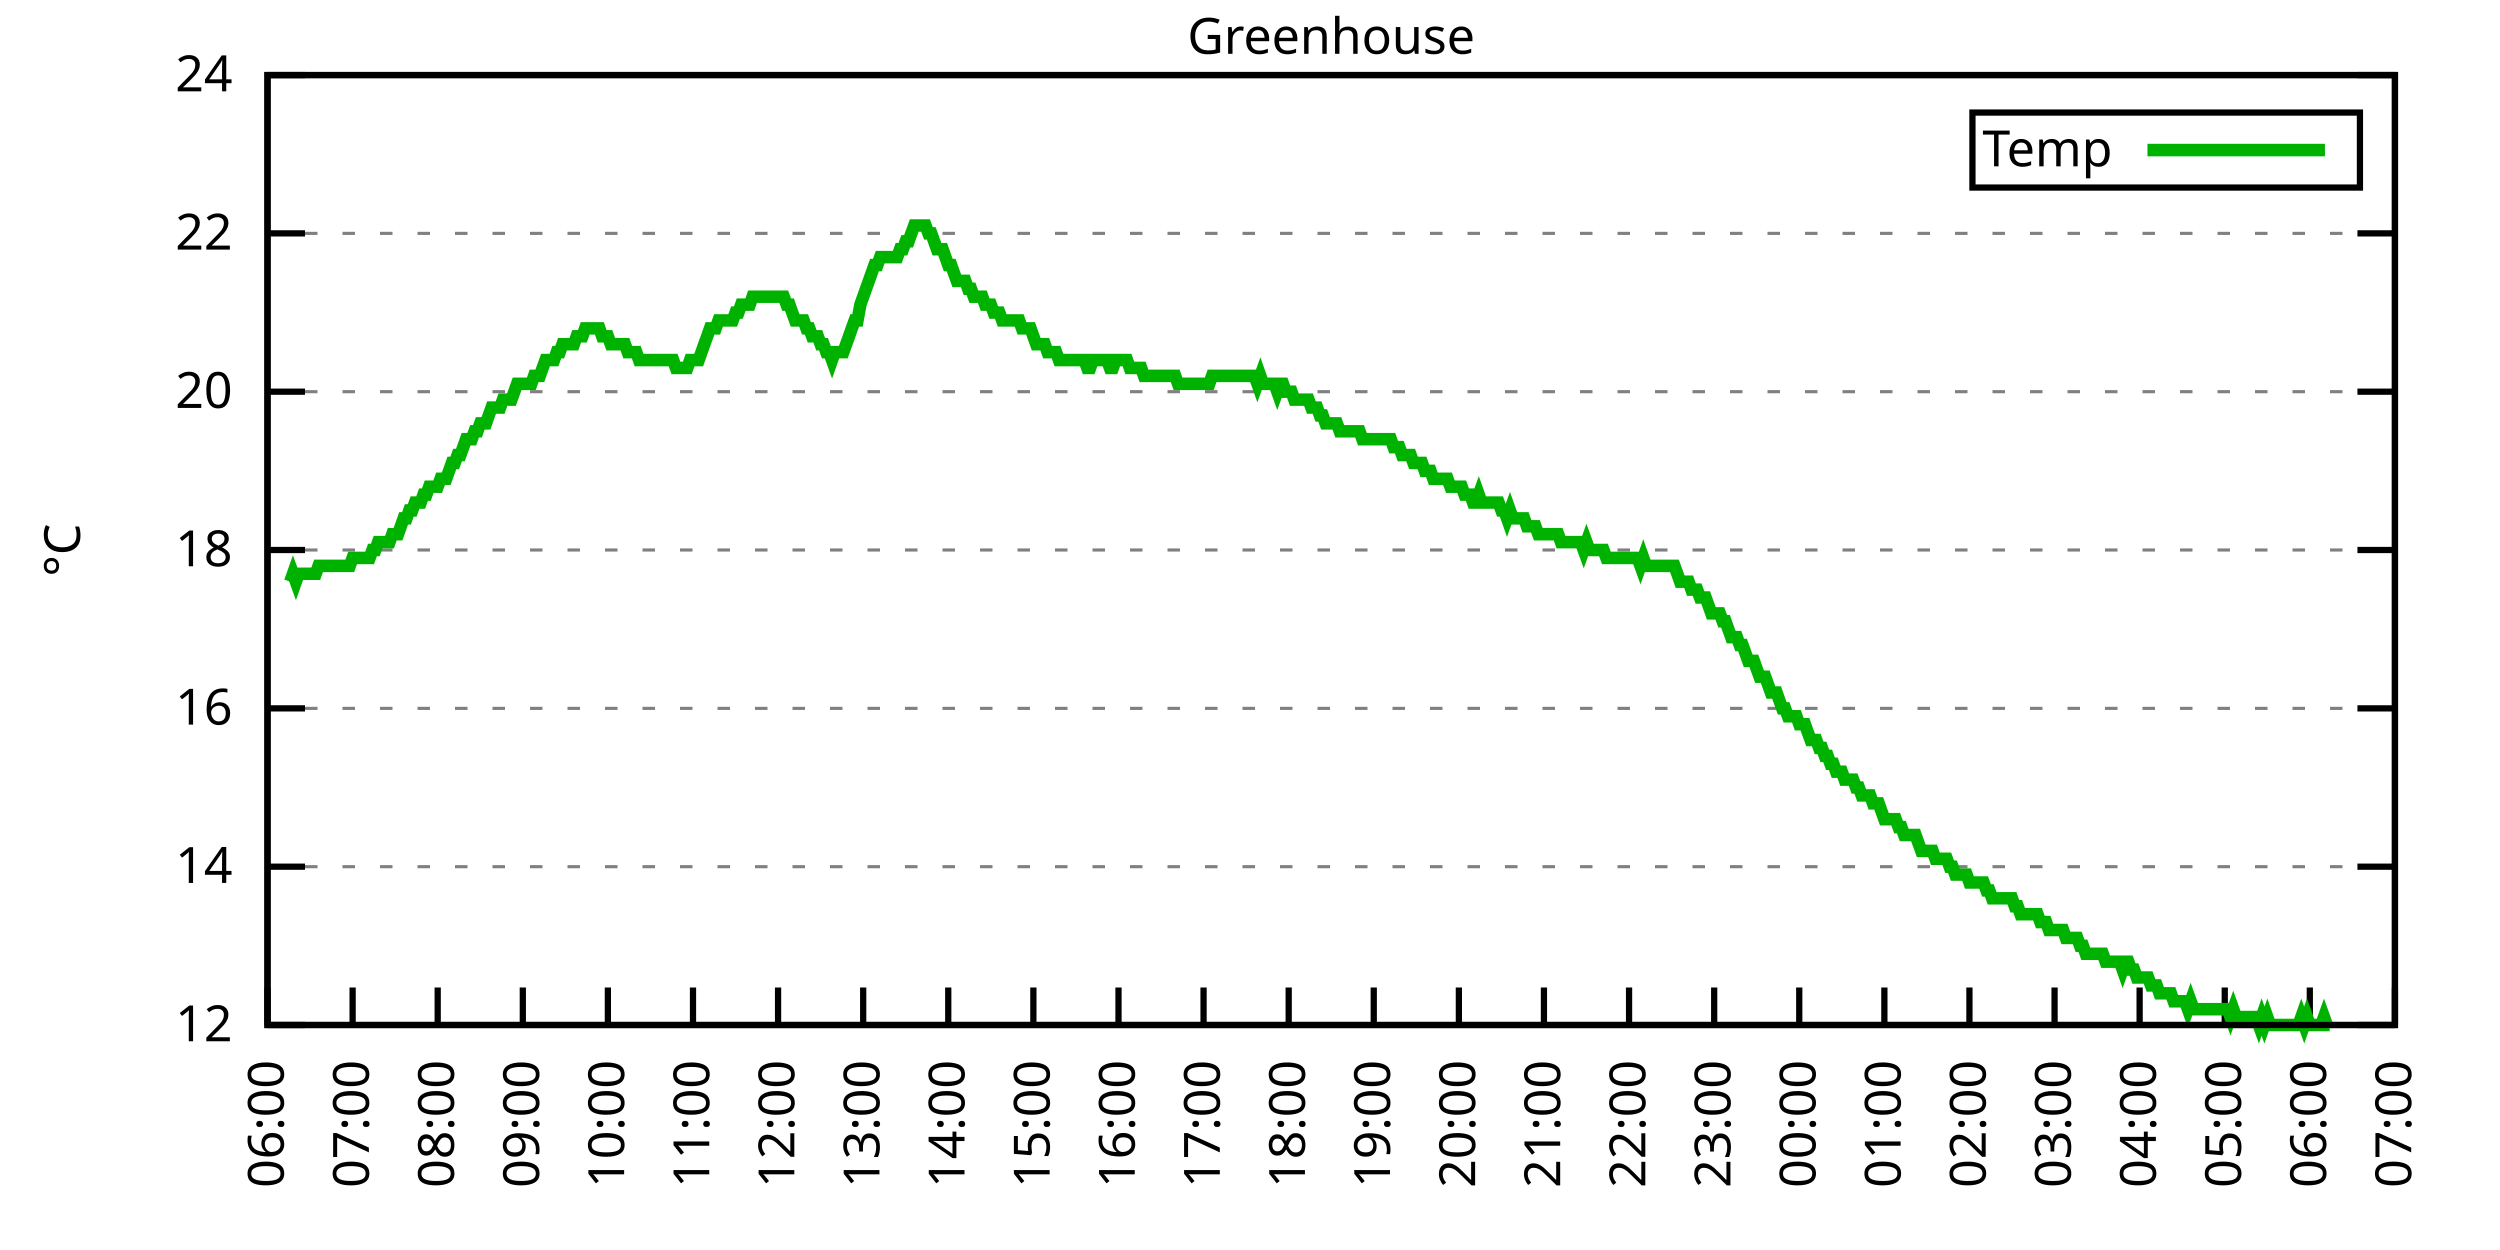
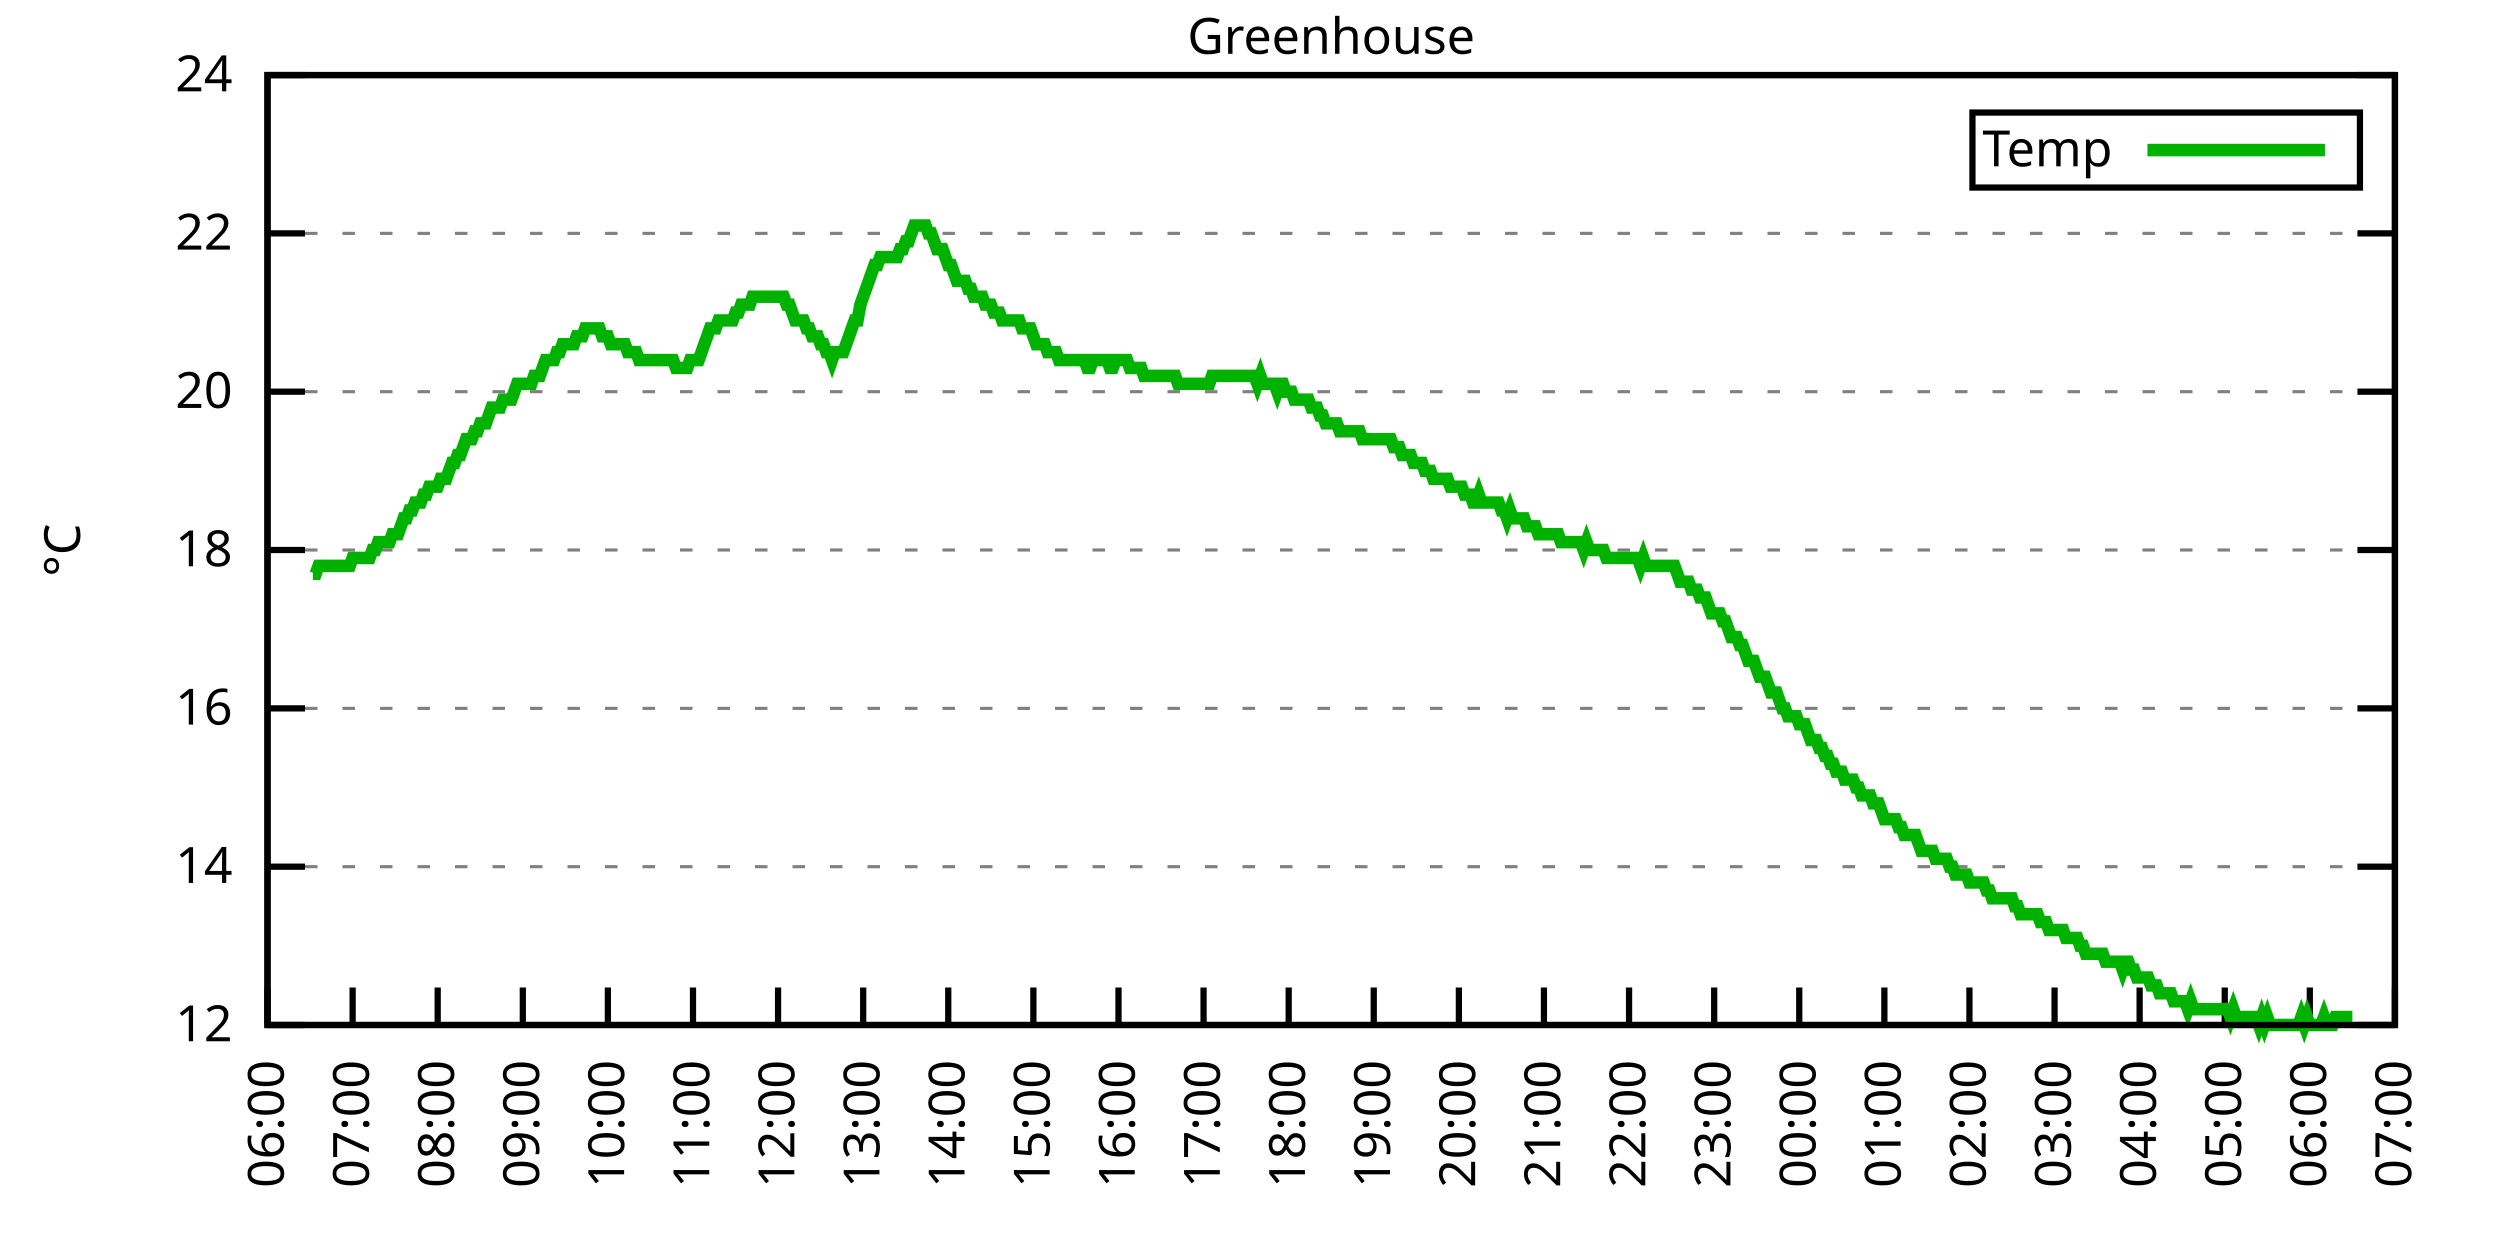
<svg xmlns="http://www.w3.org/2000/svg" xmlns:xlink="http://www.w3.org/1999/xlink" width="400" height="200" viewBox="0 0 400 200">
  <g id="gnuplot_canvas">
    <rect x="0" y="0" width="400" height="200" fill="none" />
    <defs>
      <circle id="gpDot" r="0.5" stroke-width="0.5" stroke="currentColor" />
      <path id="gpPt0" stroke-width="0.333" stroke="currentColor" d="M-1,0 h2 M0,-1 v2" />
      <path id="gpPt1" stroke-width="0.333" stroke="currentColor" d="M-1,-1 L1,1 M1,-1 L-1,1" />
      <path id="gpPt2" stroke-width="0.333" stroke="currentColor" d="M-1,0 L1,0 M0,-1 L0,1 M-1,-1 L1,1 M-1,1 L1,-1" />
      <rect id="gpPt3" stroke-width="0.333" stroke="currentColor" x="-1" y="-1" width="2" height="2" />
      <rect id="gpPt4" stroke-width="0.333" stroke="currentColor" fill="currentColor" x="-1" y="-1" width="2" height="2" />
      <circle id="gpPt5" stroke-width="0.333" stroke="currentColor" cx="0" cy="0" r="1" />
      <use xlink:href="#gpPt5" id="gpPt6" fill="currentColor" stroke="none" />
      <path id="gpPt7" stroke-width="0.333" stroke="currentColor" d="M0,-1.33 L-1.33,0.67 L1.33,0.67 z" />
      <use xlink:href="#gpPt7" id="gpPt8" fill="currentColor" stroke="none" />
      <use xlink:href="#gpPt7" id="gpPt9" stroke="currentColor" transform="rotate(180)" />
      <use xlink:href="#gpPt9" id="gpPt10" fill="currentColor" stroke="none" />
      <use xlink:href="#gpPt3" id="gpPt11" stroke="currentColor" transform="rotate(45)" />
      <use xlink:href="#gpPt11" id="gpPt12" fill="currentColor" stroke="none" />
      <path id="gpPt13" stroke-width="0.333" stroke="currentColor" d="M0,1.330 L1.265,0.411 L0.782,-1.067 L-0.782,-1.076 L-1.265,0.411 z" />
      <use xlink:href="#gpPt13" id="gpPt14" fill="currentColor" stroke="none" />
      <filter id="textbox" filterUnits="objectBoundingBox" x="0" y="0" height="1" width="1">
        <feFlood flood-color="white" flood-opacity="1" result="bgnd" />
        <feComposite in="SourceGraphic" in2="bgnd" operator="atop" />
      </filter>
      <filter id="greybox" filterUnits="objectBoundingBox" x="0" y="0" height="1" width="1">
        <feFlood flood-color="lightgrey" flood-opacity="1" result="grey" />
        <feComposite in="SourceGraphic" in2="grey" operator="atop" />
      </filter>
    </defs>
    <g fill="none" color="white" stroke="currentColor" stroke-width="1.00" stroke-linecap="butt" stroke-linejoin="miter">
</g>
    <g fill="none" color="black" stroke="currentColor" stroke-width="1.00" stroke-linecap="butt" stroke-linejoin="miter">
      <g stroke="none" shape-rendering="crispEdges">
        <polygon fill="rgb(255, 255, 255)" points="42.80,164.00 383.18,164.00 383.18,12.02 42.80,12.02 " />
      </g>
    </g>
    <g fill="none" color="black" stroke="currentColor" stroke-width="1.00" stroke-linecap="butt" stroke-linejoin="miter">
</g>
    <g fill="none" color="black" stroke="black" stroke-width="0.50" stroke-linecap="butt" stroke-linejoin="miter">
</g>
    <g fill="none" color="gray" stroke="currentColor" stroke-width="0.50" stroke-linecap="butt" stroke-linejoin="miter">
      <path stroke="gray" stroke-dasharray="2,4" class="gridline" d="M42.80,164.00 L383.19,164.00  " />
    </g>
    <g fill="none" color="gray" stroke="gray" stroke-width="1.00" stroke-linecap="butt" stroke-linejoin="miter">
</g>
    <g fill="none" color="black" stroke="currentColor" stroke-width="1.00" stroke-linecap="butt" stroke-linejoin="miter">
      <path stroke="black" d="M42.80,164.00 L48.80,164.00 M383.19,164.00 L377.19,164.00  " />
      <g transform="translate(37.20,166.60)" stroke="none" fill="black" font-family="Sans" font-size="8.00" text-anchor="end">
        <text>
          <tspan font-family="Sans"> 12</tspan>
        </text>
      </g>
    </g>
    <g fill="none" color="black" stroke="currentColor" stroke-width="1.00" stroke-linecap="butt" stroke-linejoin="miter">
</g>
    <g fill="none" color="black" stroke="black" stroke-width="0.50" stroke-linecap="butt" stroke-linejoin="miter">
</g>
    <g fill="none" color="gray" stroke="currentColor" stroke-width="0.50" stroke-linecap="butt" stroke-linejoin="miter">
      <path stroke="gray" stroke-dasharray="2,4" class="gridline" d="M42.80,138.67 L383.19,138.67  " />
    </g>
    <g fill="none" color="gray" stroke="gray" stroke-width="1.00" stroke-linecap="butt" stroke-linejoin="miter">
</g>
    <g fill="none" color="black" stroke="currentColor" stroke-width="1.00" stroke-linecap="butt" stroke-linejoin="miter">
      <path stroke="black" d="M42.80,138.67 L48.80,138.67 M383.19,138.67 L377.19,138.67  " />
      <g transform="translate(37.20,141.27)" stroke="none" fill="black" font-family="Sans" font-size="8.00" text-anchor="end">
        <text>
          <tspan font-family="Sans"> 14</tspan>
        </text>
      </g>
    </g>
    <g fill="none" color="black" stroke="currentColor" stroke-width="1.00" stroke-linecap="butt" stroke-linejoin="miter">
</g>
    <g fill="none" color="black" stroke="black" stroke-width="0.50" stroke-linecap="butt" stroke-linejoin="miter">
</g>
    <g fill="none" color="gray" stroke="currentColor" stroke-width="0.50" stroke-linecap="butt" stroke-linejoin="miter">
      <path stroke="gray" stroke-dasharray="2,4" class="gridline" d="M42.80,113.34 L383.19,113.34  " />
    </g>
    <g fill="none" color="gray" stroke="gray" stroke-width="1.00" stroke-linecap="butt" stroke-linejoin="miter">
</g>
    <g fill="none" color="black" stroke="currentColor" stroke-width="1.00" stroke-linecap="butt" stroke-linejoin="miter">
      <path stroke="black" d="M42.80,113.34 L48.80,113.34 M383.19,113.34 L377.19,113.34  " />
      <g transform="translate(37.20,115.94)" stroke="none" fill="black" font-family="Sans" font-size="8.00" text-anchor="end">
        <text>
          <tspan font-family="Sans"> 16</tspan>
        </text>
      </g>
    </g>
    <g fill="none" color="black" stroke="currentColor" stroke-width="1.00" stroke-linecap="butt" stroke-linejoin="miter">
</g>
    <g fill="none" color="black" stroke="black" stroke-width="0.50" stroke-linecap="butt" stroke-linejoin="miter">
</g>
    <g fill="none" color="gray" stroke="currentColor" stroke-width="0.50" stroke-linecap="butt" stroke-linejoin="miter">
      <path stroke="gray" stroke-dasharray="2,4" class="gridline" d="M42.80,88.00 L383.19,88.00  " />
    </g>
    <g fill="none" color="gray" stroke="gray" stroke-width="1.00" stroke-linecap="butt" stroke-linejoin="miter">
</g>
    <g fill="none" color="black" stroke="currentColor" stroke-width="1.00" stroke-linecap="butt" stroke-linejoin="miter">
      <path stroke="black" d="M42.80,88.00 L48.80,88.00 M383.19,88.00 L377.19,88.00  " />
      <g transform="translate(37.20,90.60)" stroke="none" fill="black" font-family="Sans" font-size="8.00" text-anchor="end">
        <text>
          <tspan font-family="Sans"> 18</tspan>
        </text>
      </g>
    </g>
    <g fill="none" color="black" stroke="currentColor" stroke-width="1.00" stroke-linecap="butt" stroke-linejoin="miter">
</g>
    <g fill="none" color="black" stroke="black" stroke-width="0.50" stroke-linecap="butt" stroke-linejoin="miter">
</g>
    <g fill="none" color="gray" stroke="currentColor" stroke-width="0.50" stroke-linecap="butt" stroke-linejoin="miter">
      <path stroke="gray" stroke-dasharray="2,4" class="gridline" d="M42.80,62.67 L383.19,62.67  " />
    </g>
    <g fill="none" color="gray" stroke="gray" stroke-width="1.00" stroke-linecap="butt" stroke-linejoin="miter">
</g>
    <g fill="none" color="black" stroke="currentColor" stroke-width="1.00" stroke-linecap="butt" stroke-linejoin="miter">
      <path stroke="black" d="M42.80,62.67 L48.80,62.67 M383.19,62.67 L377.19,62.67  " />
      <g transform="translate(37.20,65.27)" stroke="none" fill="black" font-family="Sans" font-size="8.00" text-anchor="end">
        <text>
          <tspan font-family="Sans"> 20</tspan>
        </text>
      </g>
    </g>
    <g fill="none" color="black" stroke="currentColor" stroke-width="1.00" stroke-linecap="butt" stroke-linejoin="miter">
</g>
    <g fill="none" color="black" stroke="black" stroke-width="0.50" stroke-linecap="butt" stroke-linejoin="miter">
</g>
    <g fill="none" color="gray" stroke="currentColor" stroke-width="0.50" stroke-linecap="butt" stroke-linejoin="miter">
      <path stroke="gray" stroke-dasharray="2,4" class="gridline" d="M42.80,37.34 L383.19,37.34  " />
    </g>
    <g fill="none" color="gray" stroke="gray" stroke-width="1.00" stroke-linecap="butt" stroke-linejoin="miter">
</g>
    <g fill="none" color="black" stroke="currentColor" stroke-width="1.00" stroke-linecap="butt" stroke-linejoin="miter">
      <path stroke="black" d="M42.80,37.34 L48.80,37.34 M383.19,37.34 L377.19,37.34  " />
      <g transform="translate(37.20,39.94)" stroke="none" fill="black" font-family="Sans" font-size="8.00" text-anchor="end">
        <text>
          <tspan font-family="Sans"> 22</tspan>
        </text>
      </g>
    </g>
    <g fill="none" color="black" stroke="currentColor" stroke-width="1.00" stroke-linecap="butt" stroke-linejoin="miter">
</g>
    <g fill="none" color="black" stroke="black" stroke-width="0.50" stroke-linecap="butt" stroke-linejoin="miter">
</g>
    <g fill="none" color="gray" stroke="currentColor" stroke-width="0.50" stroke-linecap="butt" stroke-linejoin="miter">
      <path stroke="gray" stroke-dasharray="2,4" class="gridline" d="M42.80,12.01 L383.19,12.01  " />
    </g>
    <g fill="none" color="gray" stroke="gray" stroke-width="1.00" stroke-linecap="butt" stroke-linejoin="miter">
</g>
    <g fill="none" color="black" stroke="currentColor" stroke-width="1.00" stroke-linecap="butt" stroke-linejoin="miter">
      <path stroke="black" d="M42.80,12.01 L48.80,12.01 M383.19,12.01 L377.19,12.01  " />
      <g transform="translate(37.20,14.61)" stroke="none" fill="black" font-family="Sans" font-size="8.00" text-anchor="end">
        <text>
          <tspan font-family="Sans"> 24</tspan>
        </text>
      </g>
    </g>
    <g fill="none" color="black" stroke="currentColor" stroke-width="1.00" stroke-linecap="butt" stroke-linejoin="miter">
      <path stroke="black" d="M42.80,164.00 L42.80,158.00  " />
      <g transform="translate(45.40,169.60) rotate(270.00)" stroke="none" fill="black" font-family="Sans" font-size="8.00" text-anchor="end">
        <text>
          <tspan font-family="Sans">06:00</tspan>
        </text>
      </g>
    </g>
    <g fill="none" color="black" stroke="currentColor" stroke-width="1.00" stroke-linecap="butt" stroke-linejoin="miter">
      <path stroke="black" d="M56.42,164.00 L56.42,158.00  " />
      <g transform="translate(59.02,169.60) rotate(270.00)" stroke="none" fill="black" font-family="Sans" font-size="8.00" text-anchor="end">
        <text>
          <tspan font-family="Sans">07:00</tspan>
        </text>
      </g>
    </g>
    <g fill="none" color="black" stroke="currentColor" stroke-width="1.00" stroke-linecap="butt" stroke-linejoin="miter">
      <path stroke="black" d="M70.03,164.00 L70.03,158.00  " />
      <g transform="translate(72.63,169.60) rotate(270.00)" stroke="none" fill="black" font-family="Sans" font-size="8.00" text-anchor="end">
        <text>
          <tspan font-family="Sans">08:00</tspan>
        </text>
      </g>
    </g>
    <g fill="none" color="black" stroke="currentColor" stroke-width="1.00" stroke-linecap="butt" stroke-linejoin="miter">
      <path stroke="black" d="M83.65,164.00 L83.65,158.00  " />
      <g transform="translate(86.25,169.60) rotate(270.00)" stroke="none" fill="black" font-family="Sans" font-size="8.00" text-anchor="end">
        <text>
          <tspan font-family="Sans">09:00</tspan>
        </text>
      </g>
    </g>
    <g fill="none" color="black" stroke="currentColor" stroke-width="1.00" stroke-linecap="butt" stroke-linejoin="miter">
      <path stroke="black" d="M97.26,164.00 L97.26,158.00  " />
      <g transform="translate(99.86,169.60) rotate(270.00)" stroke="none" fill="black" font-family="Sans" font-size="8.00" text-anchor="end">
        <text>
          <tspan font-family="Sans">10:00</tspan>
        </text>
      </g>
    </g>
    <g fill="none" color="black" stroke="currentColor" stroke-width="1.00" stroke-linecap="butt" stroke-linejoin="miter">
      <path stroke="black" d="M110.88,164.00 L110.88,158.00  " />
      <g transform="translate(113.48,169.60) rotate(270.00)" stroke="none" fill="black" font-family="Sans" font-size="8.00" text-anchor="end">
        <text>
          <tspan font-family="Sans">11:00</tspan>
        </text>
      </g>
    </g>
    <g fill="none" color="black" stroke="currentColor" stroke-width="1.00" stroke-linecap="butt" stroke-linejoin="miter">
      <path stroke="black" d="M124.49,164.00 L124.49,158.00  " />
      <g transform="translate(127.09,169.60) rotate(270.00)" stroke="none" fill="black" font-family="Sans" font-size="8.00" text-anchor="end">
        <text>
          <tspan font-family="Sans">12:00</tspan>
        </text>
      </g>
    </g>
    <g fill="none" color="black" stroke="currentColor" stroke-width="1.00" stroke-linecap="butt" stroke-linejoin="miter">
      <path stroke="black" d="M138.11,164.00 L138.11,158.00  " />
      <g transform="translate(140.71,169.60) rotate(270.00)" stroke="none" fill="black" font-family="Sans" font-size="8.00" text-anchor="end">
        <text>
          <tspan font-family="Sans">13:00</tspan>
        </text>
      </g>
    </g>
    <g fill="none" color="black" stroke="currentColor" stroke-width="1.00" stroke-linecap="butt" stroke-linejoin="miter">
      <path stroke="black" d="M151.72,164.00 L151.72,158.00  " />
      <g transform="translate(154.32,169.60) rotate(270.00)" stroke="none" fill="black" font-family="Sans" font-size="8.00" text-anchor="end">
        <text>
          <tspan font-family="Sans">14:00</tspan>
        </text>
      </g>
    </g>
    <g fill="none" color="black" stroke="currentColor" stroke-width="1.00" stroke-linecap="butt" stroke-linejoin="miter">
      <path stroke="black" d="M165.34,164.00 L165.34,158.00  " />
      <g transform="translate(167.94,169.60) rotate(270.00)" stroke="none" fill="black" font-family="Sans" font-size="8.00" text-anchor="end">
        <text>
          <tspan font-family="Sans">15:00</tspan>
        </text>
      </g>
    </g>
    <g fill="none" color="black" stroke="currentColor" stroke-width="1.00" stroke-linecap="butt" stroke-linejoin="miter">
      <path stroke="black" d="M178.96,164.00 L178.96,158.00  " />
      <g transform="translate(181.56,169.60) rotate(270.00)" stroke="none" fill="black" font-family="Sans" font-size="8.00" text-anchor="end">
        <text>
          <tspan font-family="Sans">16:00</tspan>
        </text>
      </g>
    </g>
    <g fill="none" color="black" stroke="currentColor" stroke-width="1.00" stroke-linecap="butt" stroke-linejoin="miter">
      <path stroke="black" d="M192.57,164.00 L192.57,158.00  " />
      <g transform="translate(195.17,169.60) rotate(270.00)" stroke="none" fill="black" font-family="Sans" font-size="8.00" text-anchor="end">
        <text>
          <tspan font-family="Sans">17:00</tspan>
        </text>
      </g>
    </g>
    <g fill="none" color="black" stroke="currentColor" stroke-width="1.00" stroke-linecap="butt" stroke-linejoin="miter">
      <path stroke="black" d="M206.19,164.00 L206.19,158.00  " />
      <g transform="translate(208.79,169.60) rotate(270.00)" stroke="none" fill="black" font-family="Sans" font-size="8.00" text-anchor="end">
        <text>
          <tspan font-family="Sans">18:00</tspan>
        </text>
      </g>
    </g>
    <g fill="none" color="black" stroke="currentColor" stroke-width="1.00" stroke-linecap="butt" stroke-linejoin="miter">
      <path stroke="black" d="M219.80,164.00 L219.80,158.00  " />
      <g transform="translate(222.40,169.60) rotate(270.00)" stroke="none" fill="black" font-family="Sans" font-size="8.00" text-anchor="end">
        <text>
          <tspan font-family="Sans">19:00</tspan>
        </text>
      </g>
    </g>
    <g fill="none" color="black" stroke="currentColor" stroke-width="1.00" stroke-linecap="butt" stroke-linejoin="miter">
      <path stroke="black" d="M233.42,164.00 L233.42,158.00  " />
      <g transform="translate(236.02,169.60) rotate(270.00)" stroke="none" fill="black" font-family="Sans" font-size="8.00" text-anchor="end">
        <text>
          <tspan font-family="Sans">20:00</tspan>
        </text>
      </g>
    </g>
    <g fill="none" color="black" stroke="currentColor" stroke-width="1.00" stroke-linecap="butt" stroke-linejoin="miter">
      <path stroke="black" d="M247.03,164.00 L247.03,158.00  " />
      <g transform="translate(249.63,169.60) rotate(270.00)" stroke="none" fill="black" font-family="Sans" font-size="8.00" text-anchor="end">
        <text>
          <tspan font-family="Sans">21:00</tspan>
        </text>
      </g>
    </g>
    <g fill="none" color="black" stroke="currentColor" stroke-width="1.00" stroke-linecap="butt" stroke-linejoin="miter">
      <path stroke="black" d="M260.65,164.00 L260.65,158.00  " />
      <g transform="translate(263.25,169.60) rotate(270.00)" stroke="none" fill="black" font-family="Sans" font-size="8.00" text-anchor="end">
        <text>
          <tspan font-family="Sans">22:00</tspan>
        </text>
      </g>
    </g>
    <g fill="none" color="black" stroke="currentColor" stroke-width="1.00" stroke-linecap="butt" stroke-linejoin="miter">
      <path stroke="black" d="M274.27,164.00 L274.27,158.00  " />
      <g transform="translate(276.87,169.60) rotate(270.00)" stroke="none" fill="black" font-family="Sans" font-size="8.00" text-anchor="end">
        <text>
          <tspan font-family="Sans">23:00</tspan>
        </text>
      </g>
    </g>
    <g fill="none" color="black" stroke="currentColor" stroke-width="1.00" stroke-linecap="butt" stroke-linejoin="miter">
      <path stroke="black" d="M287.88,164.00 L287.88,158.00  " />
      <g transform="translate(290.48,169.60) rotate(270.00)" stroke="none" fill="black" font-family="Sans" font-size="8.00" text-anchor="end">
        <text>
          <tspan font-family="Sans">00:00</tspan>
        </text>
      </g>
    </g>
    <g fill="none" color="black" stroke="currentColor" stroke-width="1.00" stroke-linecap="butt" stroke-linejoin="miter">
      <path stroke="black" d="M301.50,164.00 L301.50,158.00  " />
      <g transform="translate(304.10,169.60) rotate(270.00)" stroke="none" fill="black" font-family="Sans" font-size="8.00" text-anchor="end">
        <text>
          <tspan font-family="Sans">01:00</tspan>
        </text>
      </g>
    </g>
    <g fill="none" color="black" stroke="currentColor" stroke-width="1.00" stroke-linecap="butt" stroke-linejoin="miter">
      <path stroke="black" d="M315.11,164.00 L315.11,158.00  " />
      <g transform="translate(317.71,169.60) rotate(270.00)" stroke="none" fill="black" font-family="Sans" font-size="8.00" text-anchor="end">
        <text>
          <tspan font-family="Sans">02:00</tspan>
        </text>
      </g>
    </g>
    <g fill="none" color="black" stroke="currentColor" stroke-width="1.00" stroke-linecap="butt" stroke-linejoin="miter">
      <path stroke="black" d="M328.73,164.00 L328.73,158.00  " />
      <g transform="translate(331.33,169.60) rotate(270.00)" stroke="none" fill="black" font-family="Sans" font-size="8.00" text-anchor="end">
        <text>
          <tspan font-family="Sans">03:00</tspan>
        </text>
      </g>
    </g>
    <g fill="none" color="black" stroke="currentColor" stroke-width="1.00" stroke-linecap="butt" stroke-linejoin="miter">
      <path stroke="black" d="M342.34,164.00 L342.34,158.00  " />
      <g transform="translate(344.94,169.60) rotate(270.00)" stroke="none" fill="black" font-family="Sans" font-size="8.00" text-anchor="end">
        <text>
          <tspan font-family="Sans">04:00</tspan>
        </text>
      </g>
    </g>
    <g fill="none" color="black" stroke="currentColor" stroke-width="1.00" stroke-linecap="butt" stroke-linejoin="miter">
      <path stroke="black" d="M355.96,164.00 L355.96,158.00  " />
      <g transform="translate(358.56,169.60) rotate(270.00)" stroke="none" fill="black" font-family="Sans" font-size="8.00" text-anchor="end">
        <text>
          <tspan font-family="Sans">05:00</tspan>
        </text>
      </g>
    </g>
    <g fill="none" color="black" stroke="currentColor" stroke-width="1.00" stroke-linecap="butt" stroke-linejoin="miter">
      <path stroke="black" d="M369.57,164.00 L369.57,158.00  " />
      <g transform="translate(372.17,169.60) rotate(270.00)" stroke="none" fill="black" font-family="Sans" font-size="8.00" text-anchor="end">
        <text>
          <tspan font-family="Sans">06:00</tspan>
        </text>
      </g>
    </g>
    <g fill="none" color="black" stroke="currentColor" stroke-width="1.00" stroke-linecap="butt" stroke-linejoin="miter">
      <path stroke="black" d="M383.19,164.00 L383.19,158.00  " />
      <g transform="translate(385.79,169.60) rotate(270.00)" stroke="none" fill="black" font-family="Sans" font-size="8.00" text-anchor="end">
        <text>
          <tspan font-family="Sans">07:00</tspan>
        </text>
      </g>
    </g>
    <g fill="none" color="black" stroke="currentColor" stroke-width="1.00" stroke-linecap="butt" stroke-linejoin="miter">
</g>
    <g fill="none" color="black" stroke="currentColor" stroke-width="1.00" stroke-linecap="butt" stroke-linejoin="miter">
      <path stroke="black" d="M42.80,12.01 L42.80,164.00 L383.19,164.00 L383.19,12.01 L42.80,12.01 Z  " />
    </g>
    <g fill="none" color="black" stroke="currentColor" stroke-width="1.00" stroke-linecap="butt" stroke-linejoin="miter">
</g>
    <g fill="none" color="black" stroke="currentColor" stroke-width="1.00" stroke-linecap="butt" stroke-linejoin="miter">
      <path stroke="black" d="M315.59,30.01 L315.59,18.01 L377.59,18.01 L377.59,30.01 L315.59,30.01 Z  " />
    </g>
    <g id="Greenhouse_plot_1">
      <g fill="none" color="white" stroke="black" stroke-width="2.00" stroke-linecap="butt" stroke-linejoin="miter">
</g>
      <g fill="none" color="black" stroke="currentColor" stroke-width="2.00" stroke-linecap="butt" stroke-linejoin="miter">
        <g transform="translate(337.99,26.61)" stroke="none" fill="black" font-family="Sans" font-size="8.00" text-anchor="end">
          <text>
            <tspan font-family="Sans">Temp</tspan>
          </text>
        </g>
      </g>
      <g fill="none" color="black" stroke="currentColor" stroke-width="2.00" stroke-linecap="butt" stroke-linejoin="miter">
-         <path stroke="rgb(  0, 178,   0)" d="M343.59,24.01 L371.99,24.01 M46.43,93.07 L46.88,91.80 L47.34,93.07 L47.79,91.80 L48.25,91.80 L48.70,91.80   L49.15,91.80 L49.61,91.80 L50.06,91.80 L50.52,91.80 L50.97,90.54 L51.42,90.54 L51.88,90.54 L52.33,90.54   L52.78,90.54 L53.24,90.54 L53.69,90.54 L54.15,90.54 L54.60,90.54 L55.05,90.54 L55.51,90.54 L55.96,90.54   L56.42,89.27 L56.87,89.27 L57.32,89.27 L57.78,89.27 L58.23,89.27 L58.68,89.27 L59.14,89.27 L59.59,88.00   L60.05,88.00 L60.50,86.74 L60.95,86.74 L61.41,86.74 L61.86,86.74 L62.32,86.74 L62.77,85.47 L63.22,85.47   L63.68,85.47 L64.13,84.21 L64.58,82.94 L65.04,82.94 L65.49,81.67 L65.95,81.67 L66.40,80.41 L66.85,80.41   L67.31,80.41 L67.76,79.14 L68.22,79.14 L68.67,77.87 L69.12,77.87 L69.58,77.87 L70.03,77.87 L70.49,76.61   L70.94,76.61 L71.39,76.61 L71.85,75.34 L72.30,74.07 L72.75,74.07 L73.21,72.81 L73.66,72.81 L74.12,71.54   L74.57,70.27 L75.02,70.27 L75.48,70.27 L75.93,69.01 L76.39,69.01 L76.84,67.74 L77.29,67.74 L77.75,67.74   L78.20,66.47 L78.65,65.21 L79.11,65.21 L79.56,65.21 L80.02,65.21 L80.47,63.94 L80.92,63.94 L81.38,63.94   L81.83,63.94 L82.29,62.67 L82.74,61.41 L83.19,61.41 L83.65,61.41 L84.10,61.41 L84.55,61.41 L85.01,61.41   L85.46,60.14 L85.92,60.14 L86.37,60.14 L86.82,58.87 L87.28,57.61 L87.73,57.61 L88.19,57.61 L88.64,57.61   L89.09,56.34 L89.55,56.34 L90.00,55.07 L90.45,55.07 L90.91,55.07 L91.36,55.07 L91.82,55.07 L92.27,53.81   L92.72,53.81 L93.18,53.81 L93.63,52.54 L94.09,52.54 L94.54,52.54 L94.99,52.54 L95.45,52.54 L95.90,52.54   L96.35,53.81 L96.81,53.81 L97.26,53.81 L97.72,55.07 L98.17,55.07 L98.62,55.07 L99.08,55.07 L99.53,55.07   L99.99,55.07 L100.44,56.34 L100.89,56.34 L101.35,56.34 L101.80,56.34 L102.25,57.61 L102.71,57.61 L103.16,57.61   L103.62,57.61 L104.07,57.61 L104.52,57.61 L104.98,57.61 L105.43,57.61 L105.89,57.61 L106.34,57.61 L106.79,57.61   L107.25,57.61 L107.70,57.61 L108.15,58.87 L108.61,58.87 L109.06,58.87 L109.52,58.87 L109.97,58.87 L110.42,57.61   L110.88,57.61 L111.33,57.61 L111.79,57.61 L112.24,56.34 L112.69,55.07 L113.15,53.81 L113.60,52.54 L114.05,52.54   L114.51,52.54 L114.96,51.27 L115.42,51.27 L115.87,51.27 L116.32,51.27 L116.78,51.27 L117.23,51.27 L117.69,50.01   L118.14,50.01 L118.59,48.74 L119.05,48.74 L119.50,48.74 L119.96,48.74 L120.41,47.47 L120.86,47.47 L121.32,47.47   L121.77,47.47 L122.22,47.47 L122.68,47.47 L123.13,47.47 L123.59,47.47 L124.04,47.47 L124.49,47.47 L124.95,47.47   L125.40,47.47 L125.86,48.74 L126.31,48.74 L126.76,50.01 L127.22,51.27 L127.67,51.27 L128.12,51.27 L128.58,51.27   L129.03,52.54 L129.49,52.54 L129.94,53.81 L130.39,53.81 L130.85,53.81 L131.30,55.07 L131.76,55.07 L132.21,56.34   L132.66,56.34 L133.12,57.61 L133.57,56.34 L134.02,56.34 L134.48,56.34 L134.93,56.34 L135.39,55.07 L135.84,53.81   L136.29,52.54 L136.75,51.27 L137.20,51.27 L137.66,48.74 L138.11,47.47 L138.56,46.21 L139.02,44.94 L139.47,43.67   L139.92,42.41 L140.38,42.41 L140.83,41.14 L141.29,41.14 L141.74,41.14 L142.19,41.14 L142.65,41.14 L143.10,41.14   L143.56,41.14 L144.01,39.87 L144.46,39.87 L144.92,38.61 L145.37,38.61 L145.82,37.34 L146.28,36.08 L146.73,36.08   L147.19,36.08 L147.64,36.08 L148.09,36.08 L148.55,37.34 L149.00,37.34 L149.46,38.61 L149.91,39.87 L150.36,39.87   L150.82,39.87 L151.27,41.14 L151.72,42.41 L152.18,42.41 L152.63,43.67 L153.09,44.94 L153.54,44.94 L153.99,44.94   L154.45,44.94 L154.90,46.21 L155.36,46.21 L155.81,47.47 L156.26,47.47 L156.72,47.47 L157.17,47.47 L157.62,48.74   L158.08,48.74 L158.53,48.74 L158.99,50.01 L159.44,50.01 L159.89,50.01 L160.35,51.27 L160.80,51.27 L161.26,51.27   L161.71,51.27 L162.16,51.27 L162.62,51.27 L163.07,51.27 L163.52,52.54 L163.98,52.54 L164.43,52.54 L164.89,52.54   L165.34,53.81 L165.79,55.07 L166.25,55.07 L166.70,55.07 L167.16,55.07 L167.61,56.34 L168.06,56.34 L168.52,56.34   L168.97,56.34 L169.43,57.61 L169.88,57.61 L170.33,57.61 L170.79,57.61 L171.24,57.61 L171.69,57.61 L172.15,57.61   L172.60,57.61 L173.06,57.61 L173.51,57.61 L173.96,58.87 L174.42,58.87 L174.87,57.61 L175.33,57.61 L175.78,57.61   L176.23,57.61 L176.69,57.61 L177.14,57.61 L177.59,58.87 L178.05,58.87 L178.50,57.61 L178.96,57.61 L179.41,57.61   L179.86,57.61 L180.32,57.61 L180.77,58.87 L181.23,58.87 L181.68,58.87 L182.13,58.87 L182.59,58.87 L183.04,60.14   L183.49,60.14 L183.95,60.14 L184.40,60.14 L184.86,60.14 L185.31,60.14 L185.76,60.14 L186.22,60.14 L186.67,60.14   L187.13,60.14 L187.58,60.14 L188.03,60.14 L188.49,61.41 L188.94,61.41 L189.39,61.41 L189.85,61.41 L190.30,61.41   L190.76,61.41 L191.21,61.41 L191.66,61.41 L192.12,61.41 L192.57,61.41 L193.03,61.41 L193.48,61.41 L193.93,60.14   L194.39,60.14 L194.84,60.14 L195.29,60.14 L195.75,60.14 L196.20,60.14 L196.66,60.14 L197.11,60.14 L197.56,60.14   L198.02,60.14 L198.47,60.14 L198.93,60.14 L199.38,60.14 L199.83,60.14 L200.29,60.14 L200.74,60.14 L201.19,61.41   L201.65,60.14 L202.10,61.41 L202.56,61.41 L203.01,61.41 L203.46,61.41 L203.92,61.41 L204.37,62.67 L204.83,61.41   L205.28,61.41 L205.73,62.67 L206.19,62.67 L206.64,62.67 L207.09,63.94 L207.55,63.94 L208.00,63.94 L208.46,63.94   L208.91,63.94 L209.36,63.94 L209.82,65.21 L210.27,65.21 L210.73,65.21 L211.18,66.47 L211.63,66.47 L212.09,67.74   L212.54,67.74 L213.00,67.74 L213.45,67.74 L213.90,67.74 L214.36,69.01 L214.81,69.01 L215.26,69.01 L215.72,69.01   L216.17,69.01 L216.63,69.01 L217.08,69.01 L217.53,69.01 L217.99,70.27 L218.44,70.27 L218.90,70.27 L219.35,70.27   L219.80,70.27 L220.26,70.27 L220.71,70.27 L221.16,70.27 L221.62,70.27 L222.07,70.27 L222.53,70.27 L222.98,71.54   L223.43,71.54 L223.89,71.54 L224.34,72.81 L224.80,72.81 L225.25,72.81 L225.70,72.81 L226.16,74.07 L226.61,74.07   L227.06,74.07 L227.52,74.07 L227.97,75.34 L228.43,75.34 L228.88,75.34 L229.33,76.61 L229.79,76.61 L230.24,76.61   L230.70,76.61 L231.15,76.61 L231.60,76.61 L232.06,77.87 L232.51,77.87 L232.96,77.87 L233.42,77.87 L233.87,77.87   L234.33,79.14 L234.78,79.14 L235.23,79.14 L235.69,80.41 L236.14,80.41 L236.60,79.14 L237.05,80.41 L237.50,80.41   L237.96,80.41 L238.41,80.41 L238.86,80.41 L239.32,80.41 L239.77,80.41 L240.23,81.67 L240.68,81.67 L241.13,82.94   L241.59,81.67 L242.04,82.94 L242.50,82.94 L242.95,82.94 L243.40,82.94 L243.86,82.94 L244.31,84.21 L244.76,84.21   L245.22,84.21 L245.67,84.21 L246.13,85.47 L246.58,85.47 L247.03,85.47 L247.49,85.47 L247.94,85.47 L248.40,85.47   L248.85,85.47 L249.30,85.47 L249.76,86.74 L250.21,86.74 L250.66,86.74 L251.12,86.74 L251.57,86.74 L252.03,86.74   L252.48,86.74 L252.93,86.74 L253.39,88.00 L253.84,86.74 L254.30,88.00 L254.75,88.00 L255.20,88.00 L255.66,88.00   L256.11,88.00 L256.56,88.00 L257.02,89.27 L257.47,89.27 L257.93,89.27 L258.38,89.27 L258.83,89.27 L259.29,89.27   L259.74,89.27 L260.20,89.27 L260.65,89.27 L261.10,89.27 L261.56,89.27 L262.01,89.27 L262.47,90.54 L262.92,89.27   L263.37,90.54 L263.83,90.54 L264.28,90.54 L264.73,90.54 L265.19,90.54 L265.64,90.54 L266.10,90.54 L266.55,90.54   L267.00,90.54 L267.46,90.54 L267.91,90.54 L268.37,91.80 L268.82,93.07 L269.27,93.07 L269.73,93.07 L270.18,93.07   L270.63,94.34 L271.09,94.34 L271.54,94.34 L272.00,95.60 L272.45,95.60 L272.90,95.60 L273.36,96.87 L273.81,98.14   L274.27,98.14 L274.72,98.14 L275.17,98.14 L275.63,99.40 L276.08,99.40 L276.53,100.67 L276.99,101.94 L277.44,101.94   L277.90,101.94 L278.35,103.20 L278.80,103.20 L279.26,104.47 L279.71,105.74 L280.17,105.74 L280.62,105.74 L281.07,107.00   L281.53,108.27 L281.98,108.27 L282.43,108.27 L282.89,109.54 L283.34,110.80 L283.80,110.80 L284.25,110.80 L284.70,112.07   L285.16,113.34 L285.61,113.34 L286.07,114.60 L286.52,114.60 L286.97,114.60 L287.43,114.60 L287.88,115.87 L288.33,115.87   L288.79,115.87 L289.24,117.14 L289.70,118.40 L290.15,118.40 L290.60,118.40 L291.06,119.67 L291.51,119.67 L291.97,120.94   L292.42,120.94 L292.87,122.20 L293.33,122.20 L293.78,123.47 L294.23,123.47 L294.69,123.47 L295.14,124.74 L295.60,124.74   L296.05,124.74 L296.50,124.74 L296.96,126.00 L297.41,126.00 L297.87,127.27 L298.32,127.27 L298.77,127.27 L299.23,127.27   L299.68,128.54 L300.13,128.54 L300.59,128.54 L301.04,129.80 L301.50,131.07 L301.95,131.07 L302.40,131.07 L302.86,131.07   L303.31,131.07 L303.77,132.34 L304.22,132.34 L304.67,133.60 L305.13,133.60 L305.58,133.60 L306.03,133.60 L306.49,133.60   L306.94,134.87 L307.40,136.14 L307.85,136.14 L308.30,136.14 L308.76,136.14 L309.21,136.14 L309.67,137.40 L310.12,137.40   L310.57,137.40 L311.03,137.40 L311.48,137.40 L311.94,138.67 L312.39,138.67 L312.84,139.93 L313.30,139.93 L313.75,139.93   L314.20,139.93 L314.66,139.93 L315.11,141.20 L315.57,141.20 L316.02,141.20 L316.47,141.20 L316.93,141.20 L317.38,141.20   L317.84,142.47 L318.29,142.47 L318.74,143.73 L319.20,143.73 L319.65,143.73 L320.10,143.73 L320.56,143.73 L321.01,143.73   L321.47,143.73 L321.92,143.73 L322.37,145.00 L322.83,145.00 L323.28,146.27 L323.74,146.27 L324.19,146.27 L324.64,146.27   L325.10,146.27 L325.55,146.27 L326.00,146.27 L326.46,147.53 L326.91,147.53 L327.37,147.53 L327.82,148.80 L328.27,148.80   L328.73,148.80 L329.18,148.80 L329.64,148.80 L330.09,148.80 L330.54,150.07 L331.00,150.07 L331.45,150.07 L331.90,150.07   L332.36,150.07 L332.81,151.33 L333.27,151.33 L333.72,152.60 L334.17,152.60 L334.63,152.60 L335.08,152.60 L335.54,152.60   L335.99,152.60 L336.44,152.60 L336.90,153.87 L337.35,153.87 L337.80,153.87 L338.26,153.87 L338.71,153.87 L339.17,153.87   L339.62,155.13 L340.07,153.87 L340.53,153.87 L340.98,155.13 L341.44,155.13 L341.89,156.40 L342.34,156.40 L342.80,156.40   L343.25,156.40 L343.70,156.40 L344.16,157.67 L344.61,157.67 L345.07,157.67 L345.52,158.93 L345.97,158.93 L346.43,158.93   L346.88,158.93 L347.34,158.93 L347.79,160.20 L348.24,160.20 L348.70,160.20 L349.15,160.20 L349.60,160.20 L350.06,161.47   L350.51,160.20 L350.97,161.47 L351.42,161.47 L351.87,161.47 L352.33,161.47 L352.78,161.47 L353.24,161.47 L353.69,161.47   L354.14,161.47 L354.60,161.47 L355.05,161.47 L355.50,161.47 L355.96,161.47 L356.41,161.47 L356.87,162.73 L357.32,161.47   L357.77,162.73 L358.23,162.73 L358.68,162.73 L359.14,162.73 L359.59,162.73 L360.04,162.73 L360.50,162.73 L360.95,162.73   L361.41,164.00 L361.86,162.73 L362.31,164.00 L362.77,162.73 L363.22,164.00 L363.67,164.00 L364.13,164.00 L364.58,164.00   L365.04,164.00 L365.49,164.00 L365.94,164.00 L366.40,164.00 L366.85,164.00 L367.31,164.00 L367.76,164.00 L368.21,162.73   L368.67,164.00 L369.12,162.73 L369.57,164.00 L370.03,164.00 L370.48,164.00 L370.94,164.00 L371.39,164.00 L371.84,162.73   L372.30,164.00 L372.75,164.00  " />
+         <path stroke="rgb(  0, 178,   0)" d="M343.59,24.01 L371.99,24.01 M50.06,91.80 L50.52,91.80 L50.97,90.54 L51.42,90.54 L51.88,90.54 L52.33,90.54   L52.78,90.54 L53.24,90.54 L53.69,90.54 L54.15,90.54 L54.60,90.54 L55.05,90.54 L55.51,90.54 L55.96,90.54   L56.42,89.27 L56.87,89.27 L57.32,89.27 L57.78,89.27 L58.23,89.27 L58.68,89.27 L59.14,89.27 L59.59,88.00   L60.05,88.00 L60.50,86.74 L60.95,86.74 L61.41,86.74 L61.86,86.74 L62.32,86.74 L62.77,85.47 L63.22,85.47   L63.68,85.47 L64.13,84.21 L64.58,82.94 L65.04,82.94 L65.49,81.67 L65.95,81.67 L66.40,80.41 L66.85,80.41   L67.31,80.41 L67.76,79.14 L68.22,79.14 L68.67,77.87 L69.12,77.87 L69.58,77.87 L70.03,77.87 L70.49,76.61   L70.94,76.61 L71.39,76.61 L71.85,75.34 L72.30,74.07 L72.75,74.07 L73.21,72.81 L73.66,72.81 L74.12,71.54   L74.57,70.27 L75.02,70.27 L75.48,70.27 L75.93,69.01 L76.39,69.01 L76.84,67.74 L77.29,67.74 L77.75,67.74   L78.20,66.47 L78.65,65.21 L79.11,65.21 L79.56,65.21 L80.02,65.21 L80.47,63.94 L80.92,63.94 L81.38,63.94   L81.83,63.94 L82.29,62.67 L82.74,61.41 L83.19,61.41 L83.65,61.41 L84.10,61.41 L84.55,61.41 L85.01,61.41   L85.46,60.14 L85.92,60.14 L86.37,60.14 L86.82,58.87 L87.28,57.61 L87.73,57.61 L88.19,57.61 L88.64,57.61   L89.09,56.34 L89.55,56.34 L90.00,55.07 L90.45,55.07 L90.91,55.07 L91.36,55.07 L91.82,55.07 L92.27,53.81   L92.72,53.81 L93.18,53.81 L93.63,52.54 L94.09,52.54 L94.54,52.54 L94.99,52.54 L95.45,52.54 L95.90,52.54   L96.35,53.81 L96.81,53.81 L97.26,53.81 L97.72,55.07 L98.17,55.07 L98.62,55.07 L99.08,55.07 L99.53,55.07   L99.99,55.07 L100.44,56.34 L100.89,56.34 L101.35,56.34 L101.80,56.34 L102.25,57.61 L102.71,57.61 L103.16,57.61   L103.62,57.61 L104.07,57.61 L104.52,57.61 L104.98,57.61 L105.43,57.61 L105.89,57.61 L106.34,57.61 L106.79,57.61   L107.25,57.61 L107.70,57.61 L108.15,58.87 L108.61,58.87 L109.06,58.87 L109.52,58.87 L109.97,58.87 L110.42,57.61   L110.88,57.61 L111.33,57.61 L111.79,57.61 L112.24,56.34 L112.69,55.07 L113.15,53.81 L113.60,52.54 L114.05,52.54   L114.51,52.54 L114.96,51.27 L115.42,51.27 L115.87,51.27 L116.32,51.27 L116.78,51.27 L117.23,51.27 L117.69,50.01   L118.14,50.01 L118.59,48.74 L119.05,48.74 L119.50,48.74 L119.96,48.74 L120.41,47.47 L120.86,47.47 L121.32,47.47   L121.77,47.47 L122.22,47.47 L122.68,47.47 L123.13,47.47 L123.59,47.47 L124.04,47.47 L124.49,47.47 L124.95,47.47   L125.40,47.47 L125.86,48.74 L126.31,48.74 L126.76,50.01 L127.22,51.27 L127.67,51.27 L128.12,51.27 L128.58,51.27   L129.03,52.54 L129.49,52.54 L129.94,53.81 L130.39,53.81 L130.85,53.81 L131.30,55.07 L131.76,55.07 L132.21,56.34   L132.66,56.34 L133.12,57.61 L133.57,56.34 L134.02,56.34 L134.48,56.34 L134.93,56.34 L135.39,55.07 L135.84,53.81   L136.29,52.54 L136.75,51.27 L137.20,51.27 L137.66,48.74 L138.11,47.47 L138.56,46.21 L139.02,44.94 L139.47,43.67   L139.92,42.41 L140.38,42.41 L140.83,41.14 L141.29,41.14 L141.74,41.14 L142.19,41.14 L142.65,41.14 L143.10,41.14   L143.56,41.14 L144.01,39.87 L144.46,39.87 L144.92,38.61 L145.37,38.61 L145.82,37.34 L146.28,36.08 L146.73,36.08   L147.19,36.08 L147.64,36.08 L148.09,36.08 L148.55,37.34 L149.00,37.34 L149.46,38.61 L149.91,39.87 L150.36,39.87   L150.82,39.87 L151.27,41.14 L151.72,42.41 L152.18,42.41 L152.63,43.67 L153.09,44.94 L153.54,44.94 L153.99,44.94   L154.45,44.94 L154.90,46.21 L155.36,46.21 L155.81,47.47 L156.26,47.47 L156.72,47.47 L157.17,47.47 L157.62,48.74   L158.08,48.74 L158.53,48.74 L158.99,50.01 L159.44,50.01 L159.89,50.01 L160.35,51.27 L160.80,51.27 L161.26,51.27   L161.71,51.27 L162.16,51.27 L162.62,51.27 L163.07,51.27 L163.52,52.54 L163.98,52.54 L164.43,52.54 L164.89,52.54   L165.34,53.81 L165.79,55.07 L166.25,55.07 L166.70,55.07 L167.16,55.07 L167.61,56.34 L168.06,56.34 L168.52,56.34   L168.97,56.34 L169.43,57.61 L169.88,57.61 L170.33,57.61 L170.79,57.61 L171.24,57.61 L171.69,57.61 L172.15,57.61   L172.60,57.61 L173.06,57.61 L173.51,57.61 L173.96,58.87 L174.42,58.87 L174.87,57.61 L175.33,57.61 L175.78,57.61   L176.23,57.61 L176.69,57.61 L177.14,57.61 L177.59,58.87 L178.05,58.87 L178.50,57.61 L178.96,57.61 L179.41,57.61   L179.86,57.61 L180.32,57.61 L180.77,58.87 L181.23,58.87 L181.68,58.87 L182.13,58.87 L182.59,58.87 L183.04,60.14   L183.49,60.14 L183.95,60.14 L184.40,60.14 L184.86,60.14 L185.31,60.14 L185.76,60.14 L186.22,60.14 L186.67,60.14   L187.13,60.14 L187.58,60.14 L188.03,60.14 L188.49,61.41 L188.94,61.41 L189.39,61.41 L189.85,61.41 L190.30,61.41   L190.76,61.41 L191.21,61.41 L191.66,61.41 L192.12,61.41 L192.57,61.41 L193.03,61.41 L193.48,61.41 L193.93,60.14   L194.39,60.14 L194.84,60.14 L195.29,60.14 L195.75,60.14 L196.20,60.14 L196.66,60.14 L197.11,60.14 L197.56,60.14   L198.02,60.14 L198.47,60.14 L198.93,60.14 L199.38,60.14 L199.83,60.14 L200.29,60.14 L200.74,60.14 L201.19,61.41   L201.65,60.14 L202.10,61.41 L202.56,61.41 L203.01,61.41 L203.46,61.41 L203.92,61.41 L204.37,62.67 L204.83,61.41   L205.28,61.41 L205.73,62.67 L206.19,62.67 L206.64,62.67 L207.09,63.94 L207.55,63.94 L208.00,63.94 L208.46,63.94   L208.91,63.94 L209.36,63.94 L209.82,65.21 L210.27,65.21 L210.73,65.21 L211.18,66.47 L211.63,66.47 L212.09,67.74   L212.54,67.74 L213.00,67.74 L213.45,67.74 L213.90,67.74 L214.36,69.01 L214.81,69.01 L215.26,69.01 L215.72,69.01   L216.17,69.01 L216.63,69.01 L217.08,69.01 L217.53,69.01 L217.99,70.27 L218.44,70.27 L218.90,70.27 L219.35,70.27   L219.80,70.27 L220.26,70.27 L220.71,70.27 L221.16,70.27 L221.62,70.27 L222.07,70.27 L222.53,70.27 L222.98,71.54   L223.43,71.54 L223.89,71.54 L224.34,72.81 L224.80,72.81 L225.25,72.81 L225.70,72.81 L226.16,74.07 L226.61,74.07   L227.06,74.07 L227.52,74.07 L227.97,75.34 L228.43,75.34 L228.88,75.34 L229.33,76.61 L229.79,76.61 L230.24,76.61   L230.70,76.61 L231.15,76.61 L231.60,76.61 L232.06,77.87 L232.51,77.87 L232.96,77.87 L233.42,77.87 L233.87,77.87   L234.33,79.14 L234.78,79.14 L235.23,79.14 L235.69,80.41 L236.14,80.41 L236.60,79.14 L237.05,80.41 L237.50,80.41   L237.96,80.41 L238.41,80.41 L238.86,80.41 L239.32,80.41 L239.77,80.41 L240.23,81.67 L240.68,81.67 L241.13,82.94   L241.59,81.67 L242.04,82.94 L242.50,82.94 L242.95,82.94 L243.40,82.94 L243.86,82.94 L244.31,84.21 L244.76,84.21   L245.22,84.21 L245.67,84.21 L246.13,85.47 L246.58,85.47 L247.03,85.47 L247.49,85.47 L247.94,85.47 L248.40,85.47   L248.85,85.47 L249.30,85.47 L249.76,86.74 L250.21,86.74 L250.66,86.74 L251.12,86.74 L251.57,86.74 L252.03,86.74   L252.48,86.74 L252.93,86.74 L253.39,88.00 L253.84,86.74 L254.30,88.00 L254.75,88.00 L255.20,88.00 L255.66,88.00   L256.11,88.00 L256.56,88.00 L257.02,89.27 L257.47,89.27 L257.93,89.27 L258.38,89.27 L258.83,89.27 L259.29,89.27   L259.74,89.27 L260.20,89.27 L260.65,89.27 L261.10,89.27 L261.56,89.27 L262.01,89.27 L262.47,90.54 L262.92,89.27   L263.37,90.54 L263.83,90.54 L264.28,90.54 L264.73,90.54 L265.19,90.54 L265.64,90.54 L266.10,90.54 L266.55,90.54   L267.00,90.54 L267.46,90.54 L267.91,90.54 L268.37,91.80 L268.82,93.07 L269.27,93.07 L269.73,93.07 L270.18,93.07   L270.63,94.34 L271.09,94.34 L271.54,94.34 L272.00,95.60 L272.45,95.60 L272.90,95.60 L273.36,96.87 L273.81,98.14   L274.27,98.14 L274.72,98.14 L275.17,98.14 L275.63,99.40 L276.08,99.40 L276.53,100.67 L276.99,101.94 L277.44,101.94   L277.90,101.94 L278.35,103.20 L278.80,103.20 L279.26,104.47 L279.71,105.74 L280.17,105.74 L280.62,105.74 L281.07,107.00   L281.53,108.27 L281.98,108.27 L282.43,108.27 L282.89,109.54 L283.34,110.80 L283.80,110.80 L284.25,110.80 L284.70,112.07   L285.16,113.34 L285.61,113.34 L286.07,114.60 L286.52,114.60 L286.97,114.60 L287.43,114.60 L287.88,115.87 L288.33,115.87   L288.79,115.87 L289.24,117.14 L289.70,118.40 L290.15,118.40 L290.60,118.40 L291.06,119.67 L291.51,119.67 L291.97,120.94   L292.42,120.94 L292.87,122.20 L293.33,122.20 L293.78,123.47 L294.23,123.47 L294.69,123.47 L295.14,124.74 L295.60,124.74   L296.05,124.74 L296.50,124.74 L296.96,126.00 L297.41,126.00 L297.87,127.27 L298.32,127.27 L298.77,127.27 L299.23,127.27   L299.68,128.54 L300.13,128.54 L300.59,128.54 L301.04,129.80 L301.50,131.07 L301.95,131.07 L302.40,131.07 L302.86,131.07   L303.31,131.07 L303.77,132.34 L304.22,132.34 L304.67,133.60 L305.13,133.60 L305.58,133.60 L306.03,133.60 L306.49,133.60   L306.94,134.87 L307.40,136.14 L307.85,136.14 L308.30,136.14 L308.76,136.14 L309.21,136.14 L309.67,137.40 L310.12,137.40   L310.57,137.40 L311.03,137.40 L311.48,137.40 L311.94,138.67 L312.39,138.67 L312.84,139.93 L313.30,139.93 L313.75,139.93   L314.20,139.93 L314.66,139.93 L315.11,141.20 L315.57,141.20 L316.02,141.20 L316.47,141.20 L316.93,141.20 L317.38,141.20   L317.84,142.47 L318.29,142.47 L318.74,143.73 L319.20,143.73 L319.65,143.73 L320.10,143.73 L320.56,143.73 L321.01,143.73   L321.47,143.73 L321.92,143.73 L322.37,145.00 L322.83,145.00 L323.28,146.27 L323.74,146.27 L324.19,146.27 L324.64,146.27   L325.10,146.27 L325.55,146.27 L326.00,146.27 L326.46,147.53 L326.91,147.53 L327.37,147.53 L327.82,148.80 L328.27,148.80   L328.73,148.80 L329.18,148.80 L329.64,148.80 L330.09,148.80 L330.54,150.07 L331.00,150.07 L331.45,150.07 L331.90,150.07   L332.36,150.07 L332.81,151.33 L333.27,151.33 L333.72,152.60 L334.17,152.60 L334.63,152.60 L335.08,152.60 L335.54,152.60   L335.99,152.60 L336.44,152.60 L336.90,153.87 L337.35,153.87 L337.80,153.87 L338.26,153.87 L338.71,153.87 L339.17,153.87   L339.62,155.13 L340.07,153.87 L340.53,153.87 L340.98,155.13 L341.44,155.13 L341.89,156.40 L342.34,156.40 L342.80,156.40   L343.25,156.40 L343.70,156.40 L344.16,157.67 L344.61,157.67 L345.07,157.67 L345.52,158.93 L345.97,158.93 L346.43,158.93   L346.88,158.93 L347.34,158.93 L347.79,160.20 L348.24,160.20 L348.70,160.20 L349.15,160.20 L349.60,160.20 L350.06,161.47   L350.51,160.20 L350.97,161.47 L351.42,161.47 L351.87,161.47 L352.33,161.47 L352.78,161.47 L353.24,161.47 L353.69,161.47   L354.14,161.47 L354.60,161.47 L355.05,161.47 L355.50,161.47 L355.96,161.47 L356.41,161.47 L356.87,162.73 L357.32,161.47   L357.77,162.73 L358.23,162.73 L358.68,162.73 L359.14,162.73 L359.59,162.73 L360.04,162.73 L360.50,162.73 L360.95,162.73   L361.41,164.00 L361.86,162.73 L362.31,164.00 L362.77,162.73 L363.22,164.00 L363.67,164.00 L364.13,164.00 L364.58,164.00   L365.04,164.00 L365.49,164.00 L365.94,164.00 L366.40,164.00 L366.85,164.00 L367.31,164.00 L367.76,164.00 L368.21,162.73   L368.67,164.00 L369.12,162.73 L369.57,164.00 L370.03,164.00 L370.48,164.00 L370.94,164.00 L371.39,164.00 L371.84,162.73   L372.30,164.00 L372.75,164.00 L373.21,164.00 L373.66,162.73 L374.11,162.73 L374.57,162.73 L375.02,162.73 L375.47,162.73   L375.93,162.73 L376.38,162.73  " />
      </g>
    </g>
    <g fill="none" color="black" stroke="currentColor" stroke-width="2.00" stroke-linecap="butt" stroke-linejoin="miter">
</g>
    <g fill="none" color="black" stroke="black" stroke-width="1.00" stroke-linecap="butt" stroke-linejoin="miter">
</g>
    <g fill="none" color="black" stroke="currentColor" stroke-width="1.00" stroke-linecap="butt" stroke-linejoin="miter">
      <path stroke="black" d="M42.80,12.01 L42.80,164.00 L383.19,164.00 L383.19,12.01 L42.80,12.01 Z  " />
      <g transform="translate(12.80,88.01) rotate(270.00)" stroke="none" fill="black" font-family="Sans" font-size="8.00" text-anchor="middle">
        <text>
          <tspan font-family="Sans">°C</tspan>
        </text>
      </g>
    </g>
    <g fill="none" color="black" stroke="currentColor" stroke-width="1.00" stroke-linecap="butt" stroke-linejoin="miter">
</g>
    <g fill="none" color="black" stroke="currentColor" stroke-width="1.00" stroke-linecap="butt" stroke-linejoin="miter">
      <g transform="translate(212.99,8.61)" stroke="none" fill="black" font-family="Sans" font-size="8.00" text-anchor="middle">
        <text>
          <tspan font-family="Sans">Greenhouse</tspan>
        </text>
      </g>
    </g>
    <g fill="none" color="black" stroke="currentColor" stroke-width="1.00" stroke-linecap="butt" stroke-linejoin="miter">
</g>
  </g>
</svg>
